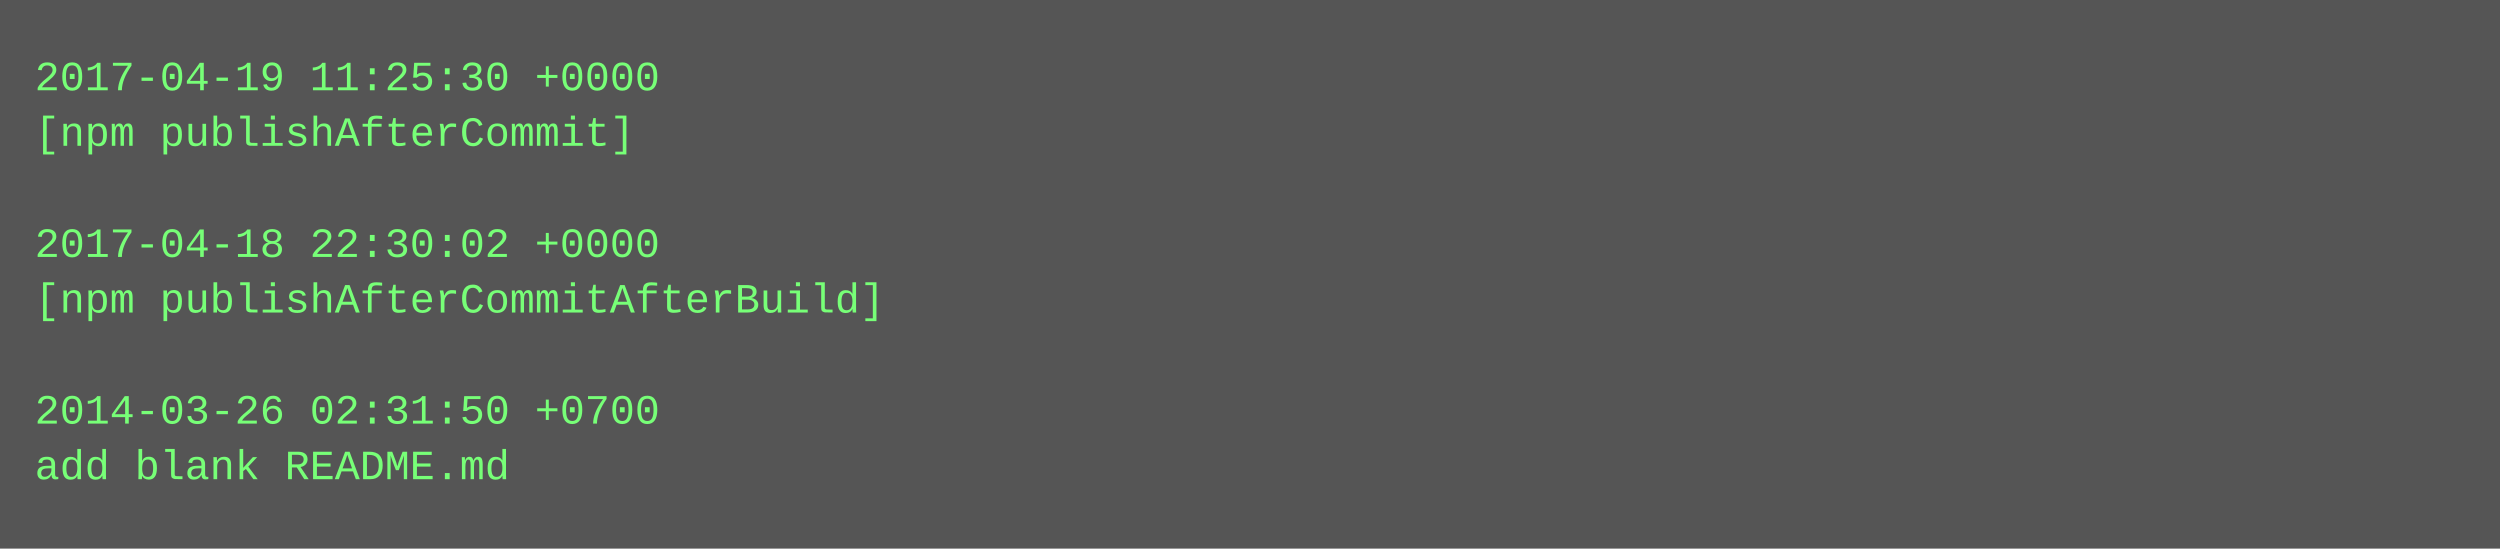
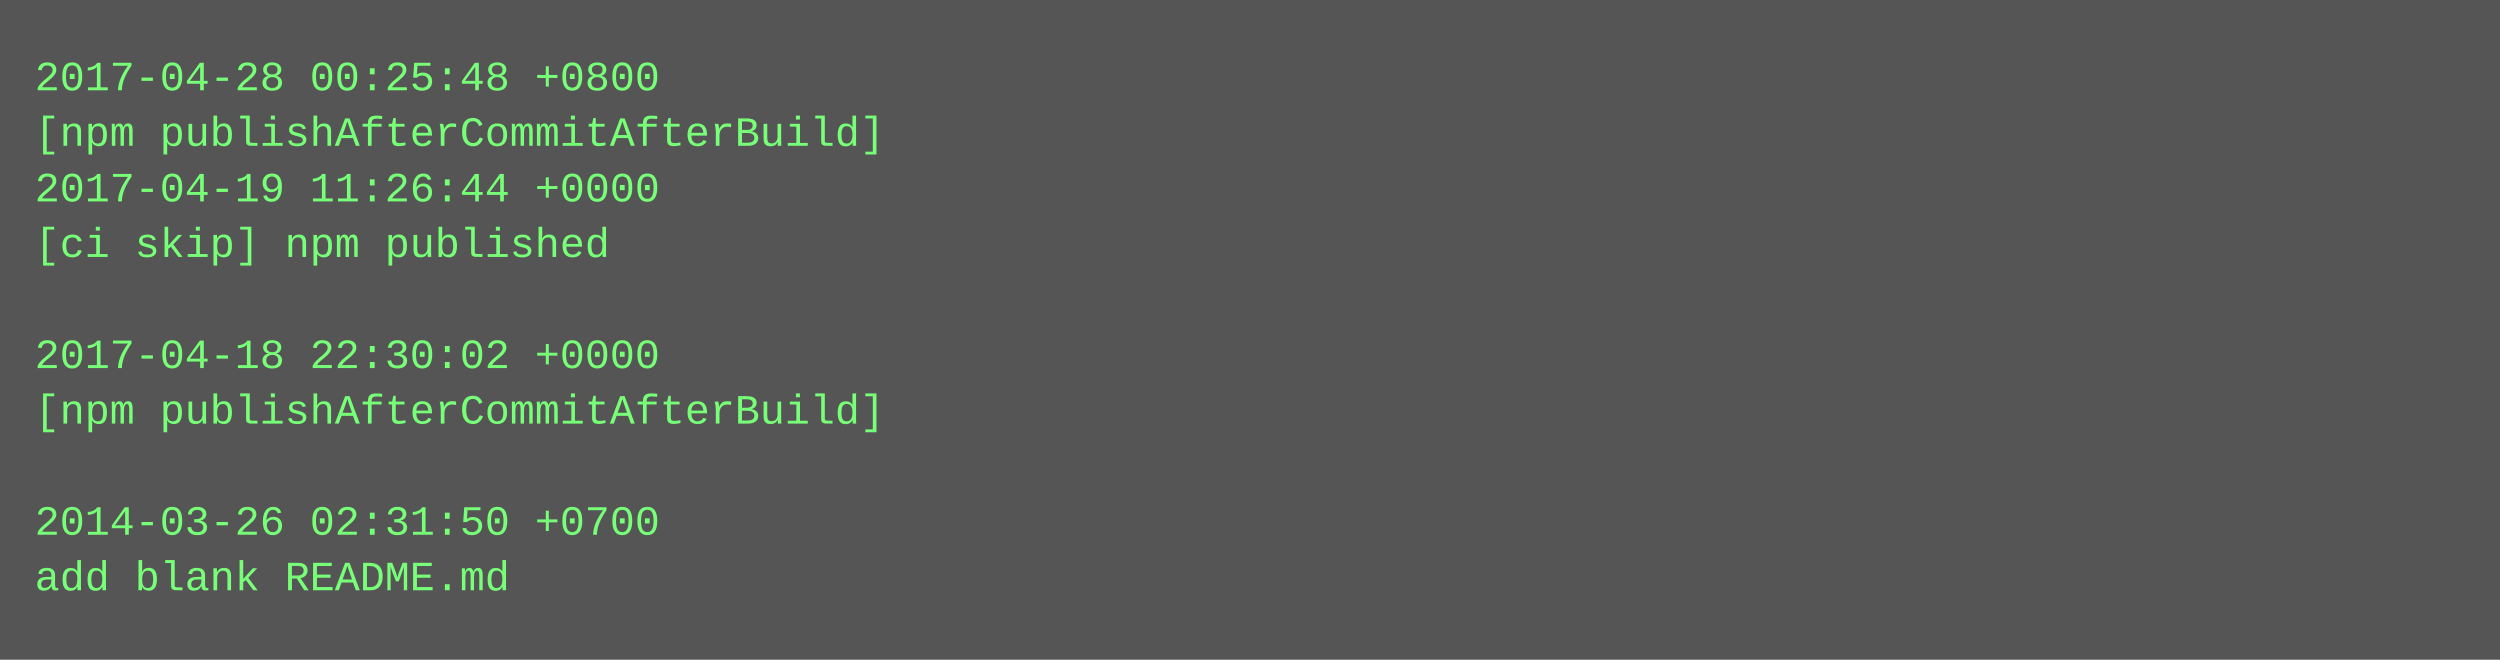
- <svg xmlns="http://www.w3.org/2000/svg" height="158" width="720">
-   <rect height="158" fill="#555" width="720" />
+ <svg xmlns="http://www.w3.org/2000/svg" height="190" width="720">
+   <rect height="190" fill="#555" width="720" />
  <text fill="#7f7" font-family="Courier New" font-size="12" xml:space="preserve">
-     <tspan x="10" y="26">2017-04-19 11:25:30 +0000</tspan>
-     <tspan x="10" y="42">[npm publishAfterCommit]</tspan>
-     <tspan x="10" y="58" />
-     <tspan x="10" y="74">2017-04-18 22:30:02 +0000</tspan>
-     <tspan x="10" y="90">[npm publishAfterCommitAfterBuild]</tspan>
-     <tspan x="10" y="106" />
-     <tspan x="10" y="122">2014-03-26 02:31:50 +0700</tspan>
-     <tspan x="10" y="138">add blank README.md</tspan>
+     <tspan x="10" y="26">2017-04-28 00:25:48 +0800</tspan>
+     <tspan x="10" y="42">[npm publishAfterCommitAfterBuild]</tspan>
+     <tspan x="10" y="58">2017-04-19 11:26:44 +0000</tspan>
+     <tspan x="10" y="74">[ci skip] npm published</tspan>
+     <tspan x="10" y="90" />
+     <tspan x="10" y="106">2017-04-18 22:30:02 +0000</tspan>
+     <tspan x="10" y="122">[npm publishAfterCommitAfterBuild]</tspan>
+     <tspan x="10" y="138" />
+     <tspan x="10" y="154">2014-03-26 02:31:50 +0700</tspan>
+     <tspan x="10" y="170">add blank README.md</tspan>
  </text>
</svg>
